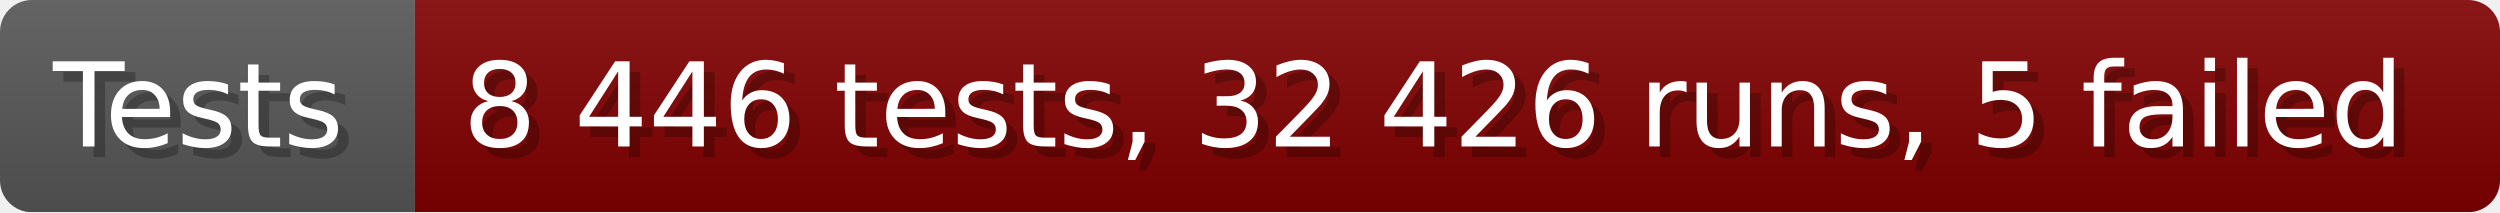
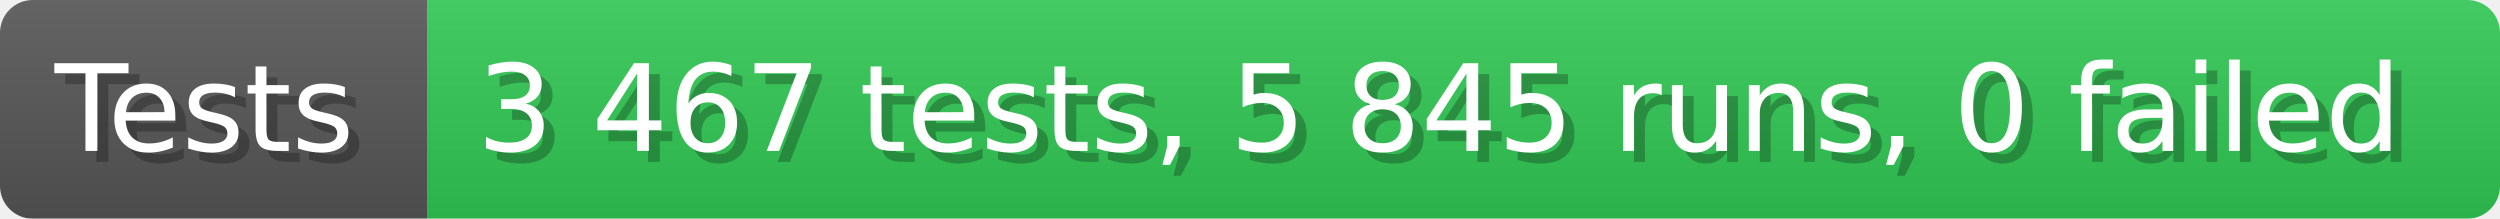
- <svg xmlns="http://www.w3.org/2000/svg" width="235.6" height="20" viewBox="0 0 2356 200" role="img" aria-label="Tests: 8 446 tests, 32 426 runs, 5 failed">
+ <svg xmlns="http://www.w3.org/2000/svg" width="228.6" height="20" viewBox="0 0 2286 200" role="img" aria-label="Tests: 3 467 tests, 5 845 runs, 0 failed">
  <linearGradient id="a" x2="0" y2="100%">
    <stop offset="0" stop-opacity=".1" stop-color="#EEE" />
    <stop offset="1" stop-opacity=".1" />
  </linearGradient>
  <mask id="m">
-     <rect width="2356" height="200" rx="30" fill="#FFF" />
+     <rect width="2286" height="200" rx="30" fill="#FFF" />
  </mask>
  <g mask="url(#m)">
    <rect width="391" height="200" fill="#555" />
-     <rect width="1965" height="200" fill="#800000" x="391" />
-     <rect width="2356" height="200" fill="url(#a)" />
+     <rect width="1895" height="200" fill="#31c653" x="391" />
+     <rect width="2286" height="200" fill="url(#a)" />
  </g>
  <g aria-hidden="true" fill="#fff" text-anchor="start" font-family="Verdana,DejaVu Sans,sans-serif" font-size="110">
    <text x="60" y="148" textLength="291" fill="#000" opacity="0.25">Tests</text>
    <text x="50" y="138" textLength="291">Tests</text>
-     <text x="446" y="148" textLength="1865" fill="#000" opacity="0.25">8 446 tests, 32 426 runs, 5 failed</text>
-     <text x="436" y="138" textLength="1865">8 446 tests, 32 426 runs, 5 failed</text>
+     <text x="446" y="148" textLength="1795" fill="#000" opacity="0.25">3 467 tests, 5 845 runs, 0 failed</text>
+     <text x="436" y="138" textLength="1795">3 467 tests, 5 845 runs, 0 failed</text>
  </g>
</svg>
